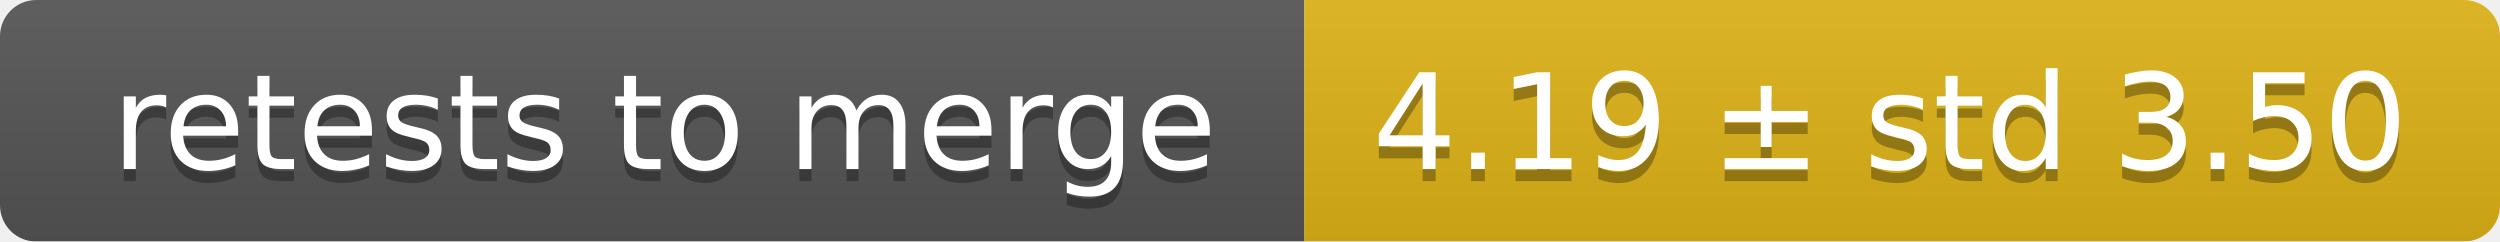
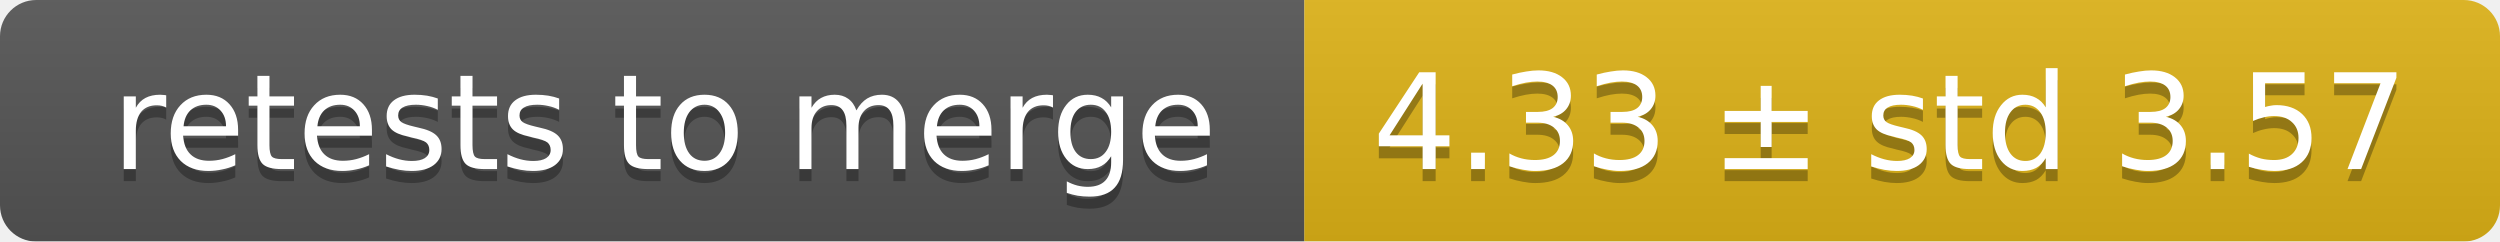
<svg xmlns="http://www.w3.org/2000/svg" width="207" height="20">
  <linearGradient id="smooth" x2="0" y2="100%">
    <stop offset="0" stop-color="#bbb" stop-opacity=".1" />
    <stop offset="1" stop-opacity=".1" />
  </linearGradient>
  <mask id="round">
    <rect width="207" height="20" rx="3" fill="#fff" />
  </mask>
  <g mask="url(#round)">
    <rect width="108" height="20" fill="#555" />
    <rect x="108" width="99" height="20" fill="#dfb317" />
    <rect width="207" height="20" fill="url(#smooth)" />
  </g>
  <g fill="#fff" text-anchor="middle" font-family="DejaVu Sans,Verdana,Geneva,sans-serif" font-size="11">
    <text x="55" y="15" fill="#010101" fill-opacity=".3">retests to merge</text>
    <text x="55" y="14">retests to merge</text>
-     <text x="156.5" y="15" fill="#010101" fill-opacity=".3">4.19 ± std 3.50</text>
-     <text x="156.5" y="14">4.19 ± std 3.50</text>
+     <text x="156.5" y="15" fill="#010101" fill-opacity=".3">4.33 ± std 3.57</text>
+     <text x="156.5" y="14">4.33 ± std 3.57</text>
  </g>
</svg>
